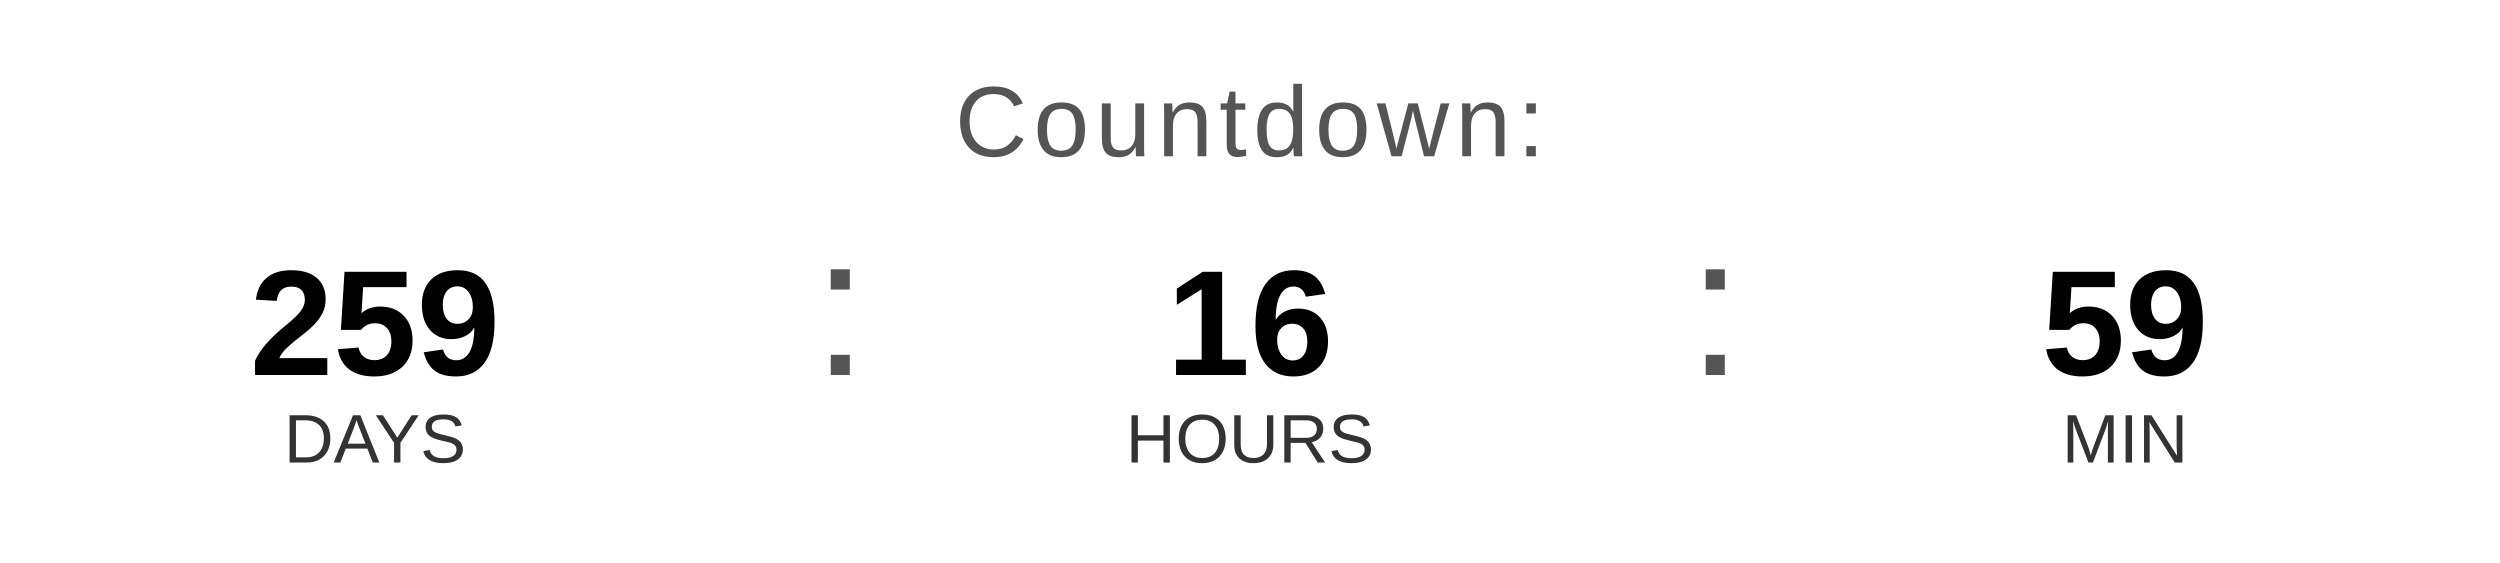
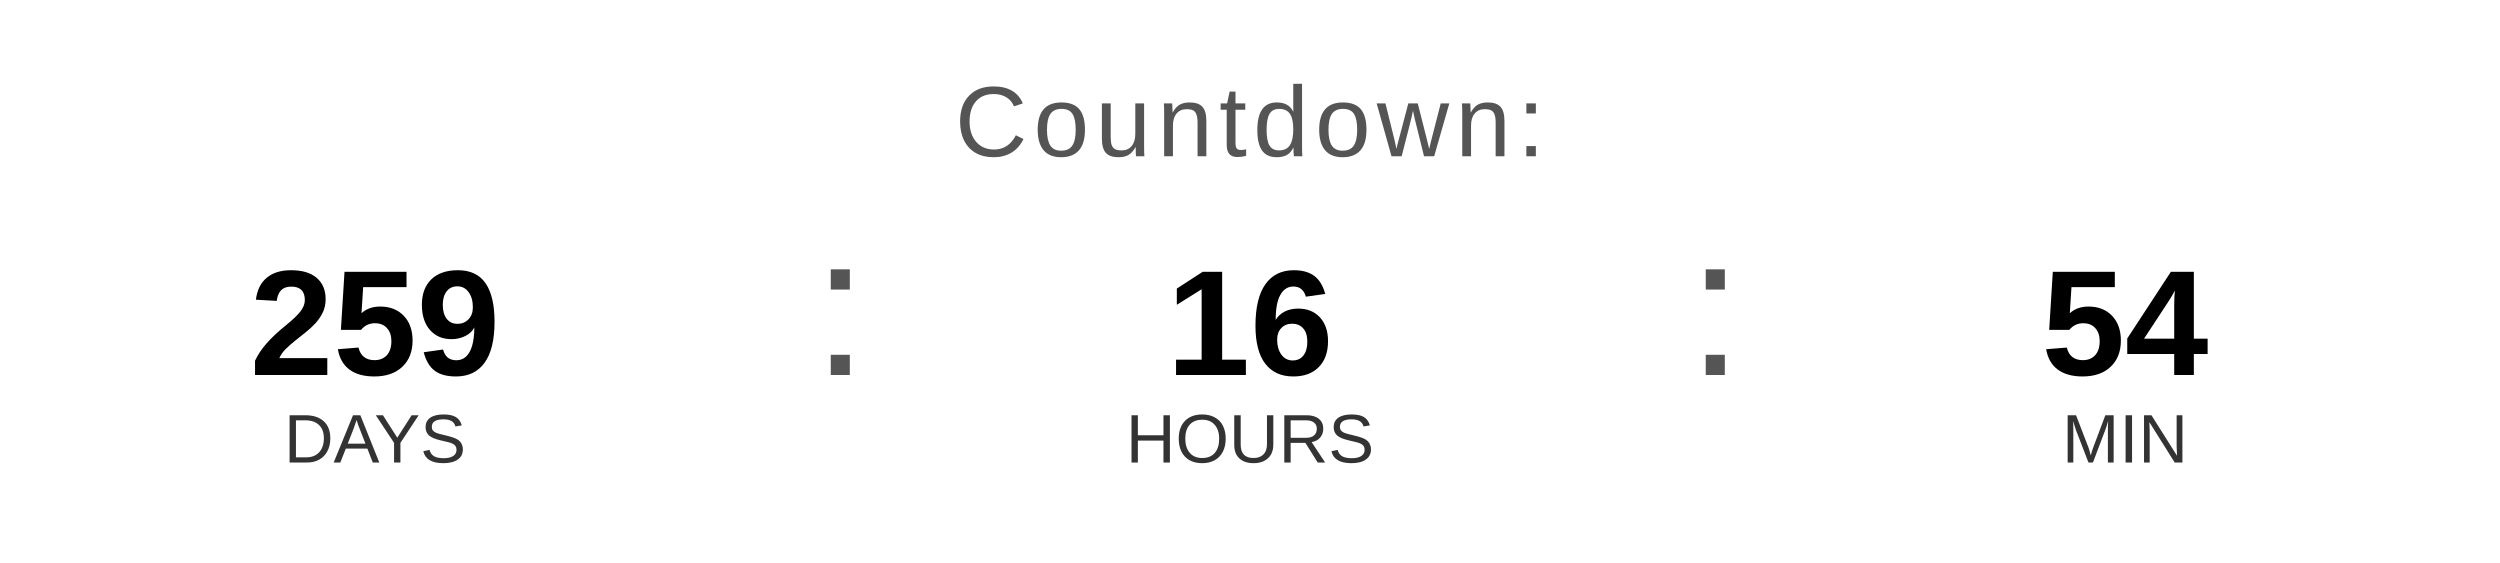
<svg xmlns="http://www.w3.org/2000/svg" width="400" height="90" viewBox="0 0 400 90">
  <text x="200" y="25" font-family="Arial, Helvetica, sans-serif" font-size="16" fill="#555555" text-anchor="middle" letter-spacing="1">
    Countdown:
  </text>
  <text x="60" y="60" font-family="Arial, Helvetica, sans-serif" font-size="24" font-weight="bold" fill="#000000" text-anchor="middle">259</text>
  <text x="60" y="74" font-family="Arial, Helvetica, sans-serif" font-size="11" fill="#333333" text-anchor="middle">DAYS</text>
  <text x="130" y="60" font-family="Arial, sans-serif" font-size="32" fill="#555555">:</text>
  <text x="200" y="60" font-family="Arial, Helvetica, sans-serif" font-size="24" font-weight="bold" fill="#000000" text-anchor="middle">16</text>
  <text x="200" y="74" font-family="Arial, Helvetica, sans-serif" font-size="11" fill="#333333" text-anchor="middle">HOURS</text>
  <text x="270" y="60" font-family="Arial, sans-serif" font-size="32" fill="#555555">:</text>
-   <text x="340" y="60" font-family="Arial, Helvetica, sans-serif" font-size="24" font-weight="bold" fill="#000000" text-anchor="middle">59</text>
+   <text x="340" y="60" font-family="Arial, Helvetica, sans-serif" font-size="24" font-weight="bold" fill="#000000" text-anchor="middle">54</text>
  <text x="340" y="74" font-family="Arial, Helvetica, sans-serif" font-size="11" fill="#333333" text-anchor="middle">MIN</text>
</svg>
